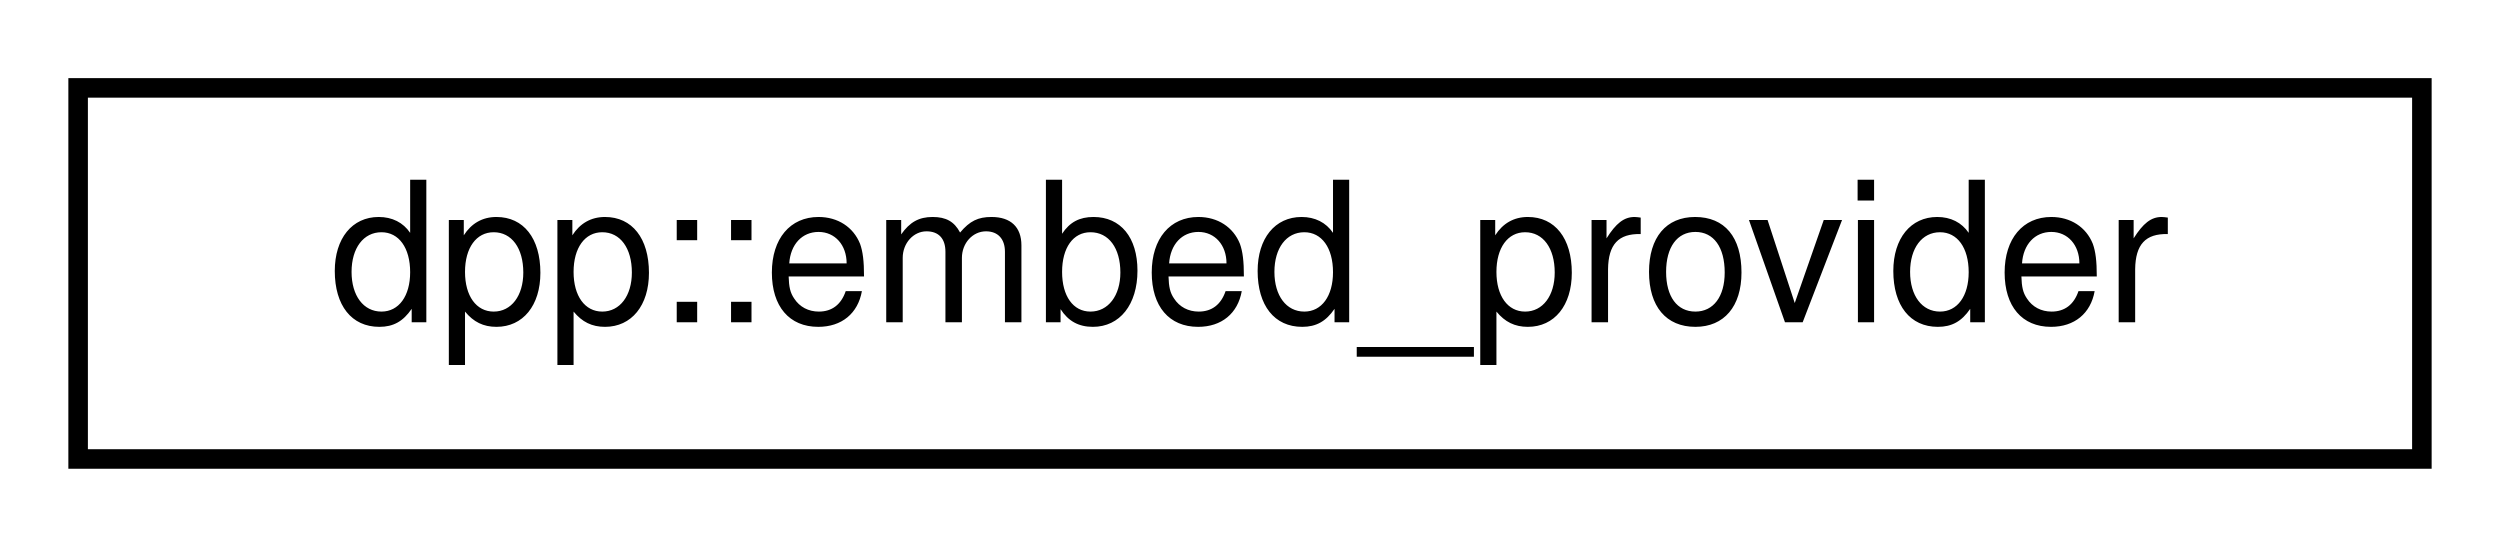
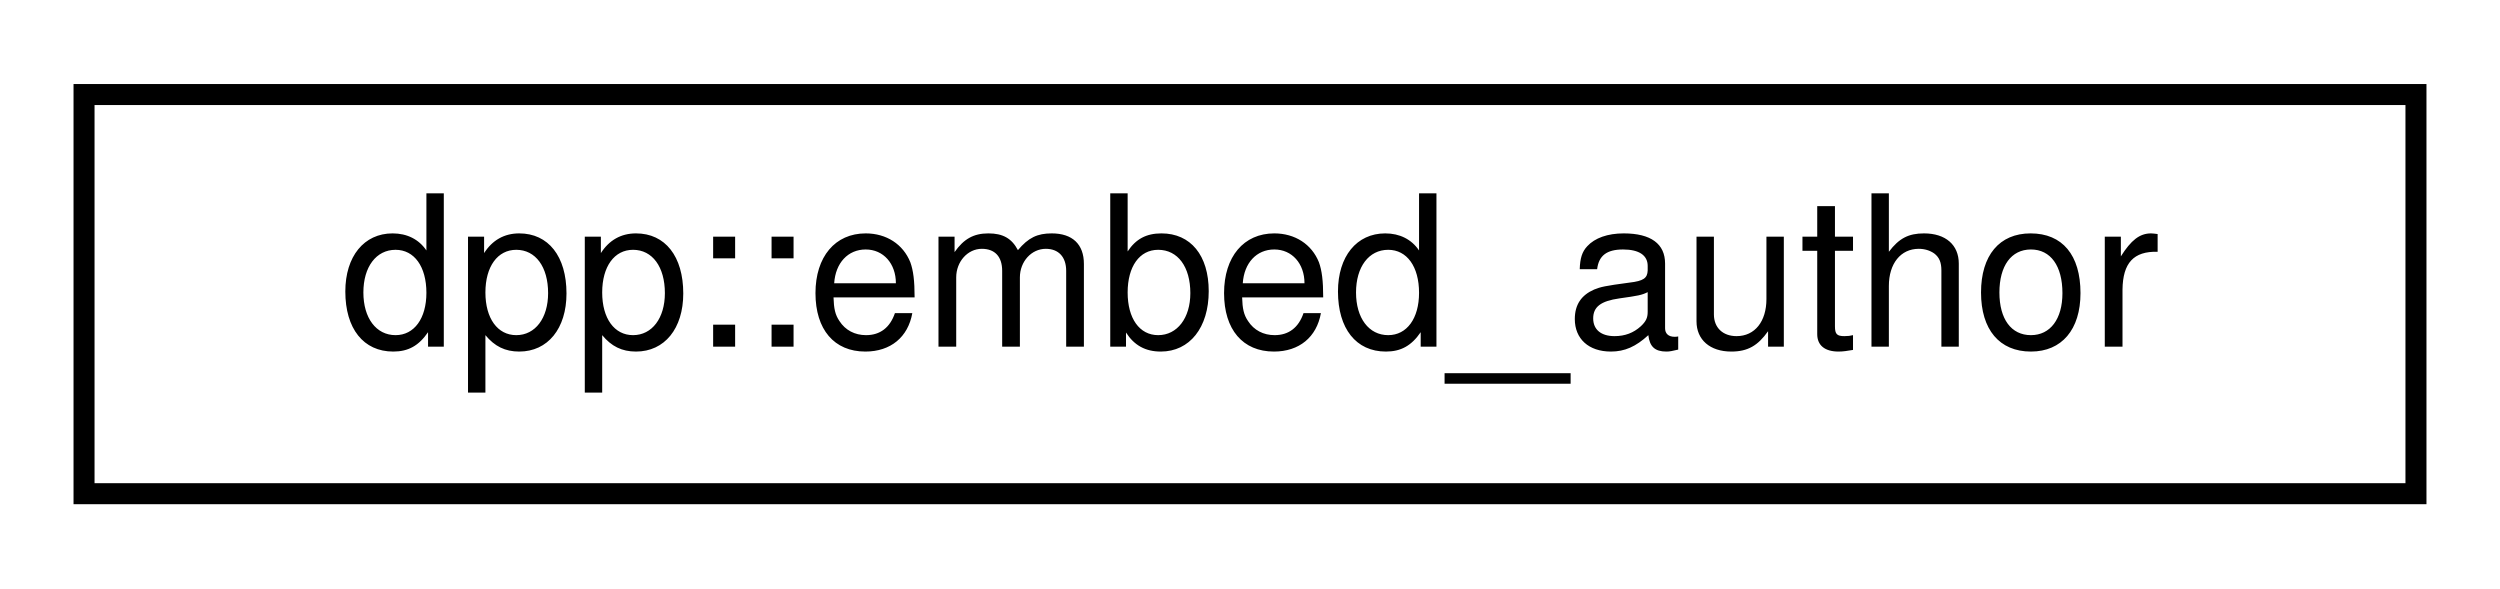
- <svg xmlns="http://www.w3.org/2000/svg" xmlns:xlink="http://www.w3.org/1999/xlink" width="128pt" height="28pt" viewBox="0.00 0.00 128.00 28.00">
+ <svg xmlns="http://www.w3.org/2000/svg" xmlns:xlink="http://www.w3.org/1999/xlink" width="119pt" height="28pt" viewBox="0.00 0.00 119.00 28.00">
  <g id="graph0" class="graph" transform="scale(1 1) rotate(0) translate(4 24)">
    <g id="node1" class="node">
      <g id="a_node1">
-         <a xlink:href="structdpp_1_1embed__provider.html" target="_top" xlink:title="Embed provider in a dpp::embed. Received from discord but cannot be sent.">
-           <polygon fill="none" stroke="black" points="0,-0.5 0,-19.5 120,-19.5 120,-0.5 0,-0.5" />
-           <text text-anchor="middle" x="60" y="-7.5" font-family="Helvetica,sans-Serif" font-size="10.00">dpp::embed_provider</text>
+         <a xlink:href="structdpp_1_1embed__author.html" target="_top" xlink:title="Author within a dpp::embed object.">
+           <polygon fill="none" stroke="black" points="0,-0.5 0,-19.5 111,-19.5 111,-0.5 0,-0.5" />
+           <text text-anchor="middle" x="55.5" y="-7.5" font-family="Helvetica,sans-Serif" font-size="10.00">dpp::embed_author</text>
        </a>
      </g>
    </g>
  </g>
</svg>
